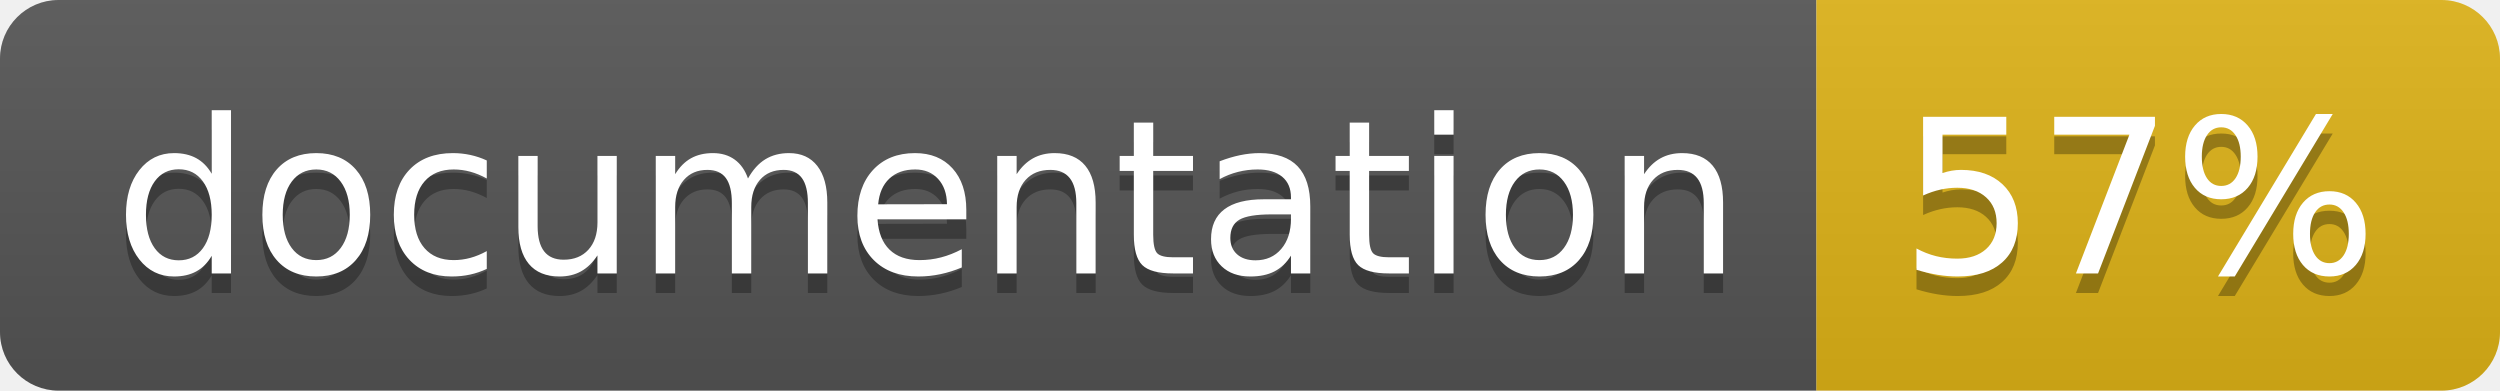
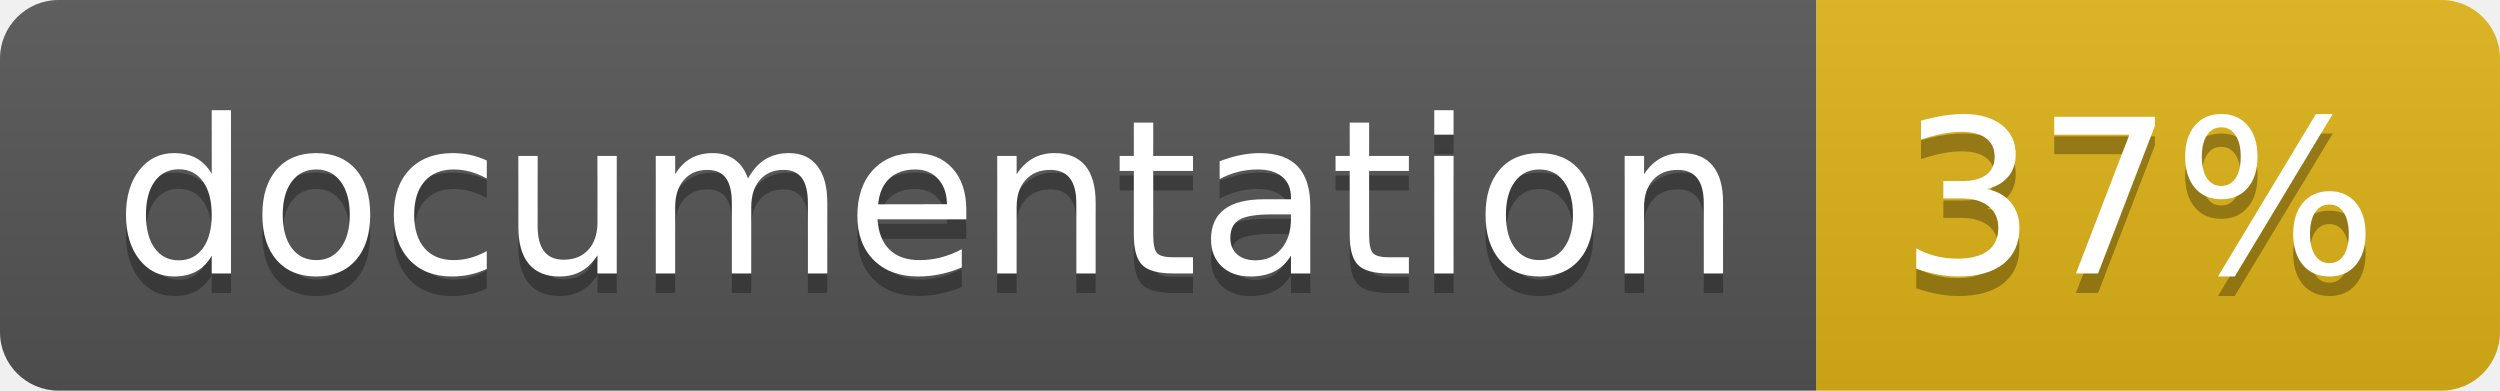
<svg xmlns="http://www.w3.org/2000/svg" width="128" height="20">
  <linearGradient id="b" x2="0" y2="100%">
    <stop offset="0" stop-color="#bbb" stop-opacity=".1" />
    <stop offset="1" stop-opacity=".1" />
  </linearGradient>
  <clipPath id="a">
    <rect width="128" height="20" rx="3" fill="#fff" />
  </clipPath>
  <g clip-path="url(#a)">
    <path fill="#555" d="M0 0h93v20H0z" />
    <path fill="#dfb317" d="M93 0h35v20H93z" />
    <path fill="url(#b)" d="M0 0h128v20H0z" />
  </g>
  <g fill="#fff" text-anchor="middle" font-family="DejaVu Sans,Verdana,Geneva,sans-serif" font-size="110">
    <text x="475" y="150" fill="#010101" fill-opacity=".3" transform="scale(.1)" textLength="830">
      documentation
    </text>
    <text x="475" y="140" transform="scale(.1)" textLength="830">
      documentation
    </text>
    <text x="1095" y="150" fill="#010101" fill-opacity=".3" transform="scale(.1)" textLength="250">
-       57%
+       37%
    </text>
    <text x="1095" y="140" transform="scale(.1)" textLength="250">
-       57%
+       37%
    </text>
  </g>
</svg>
